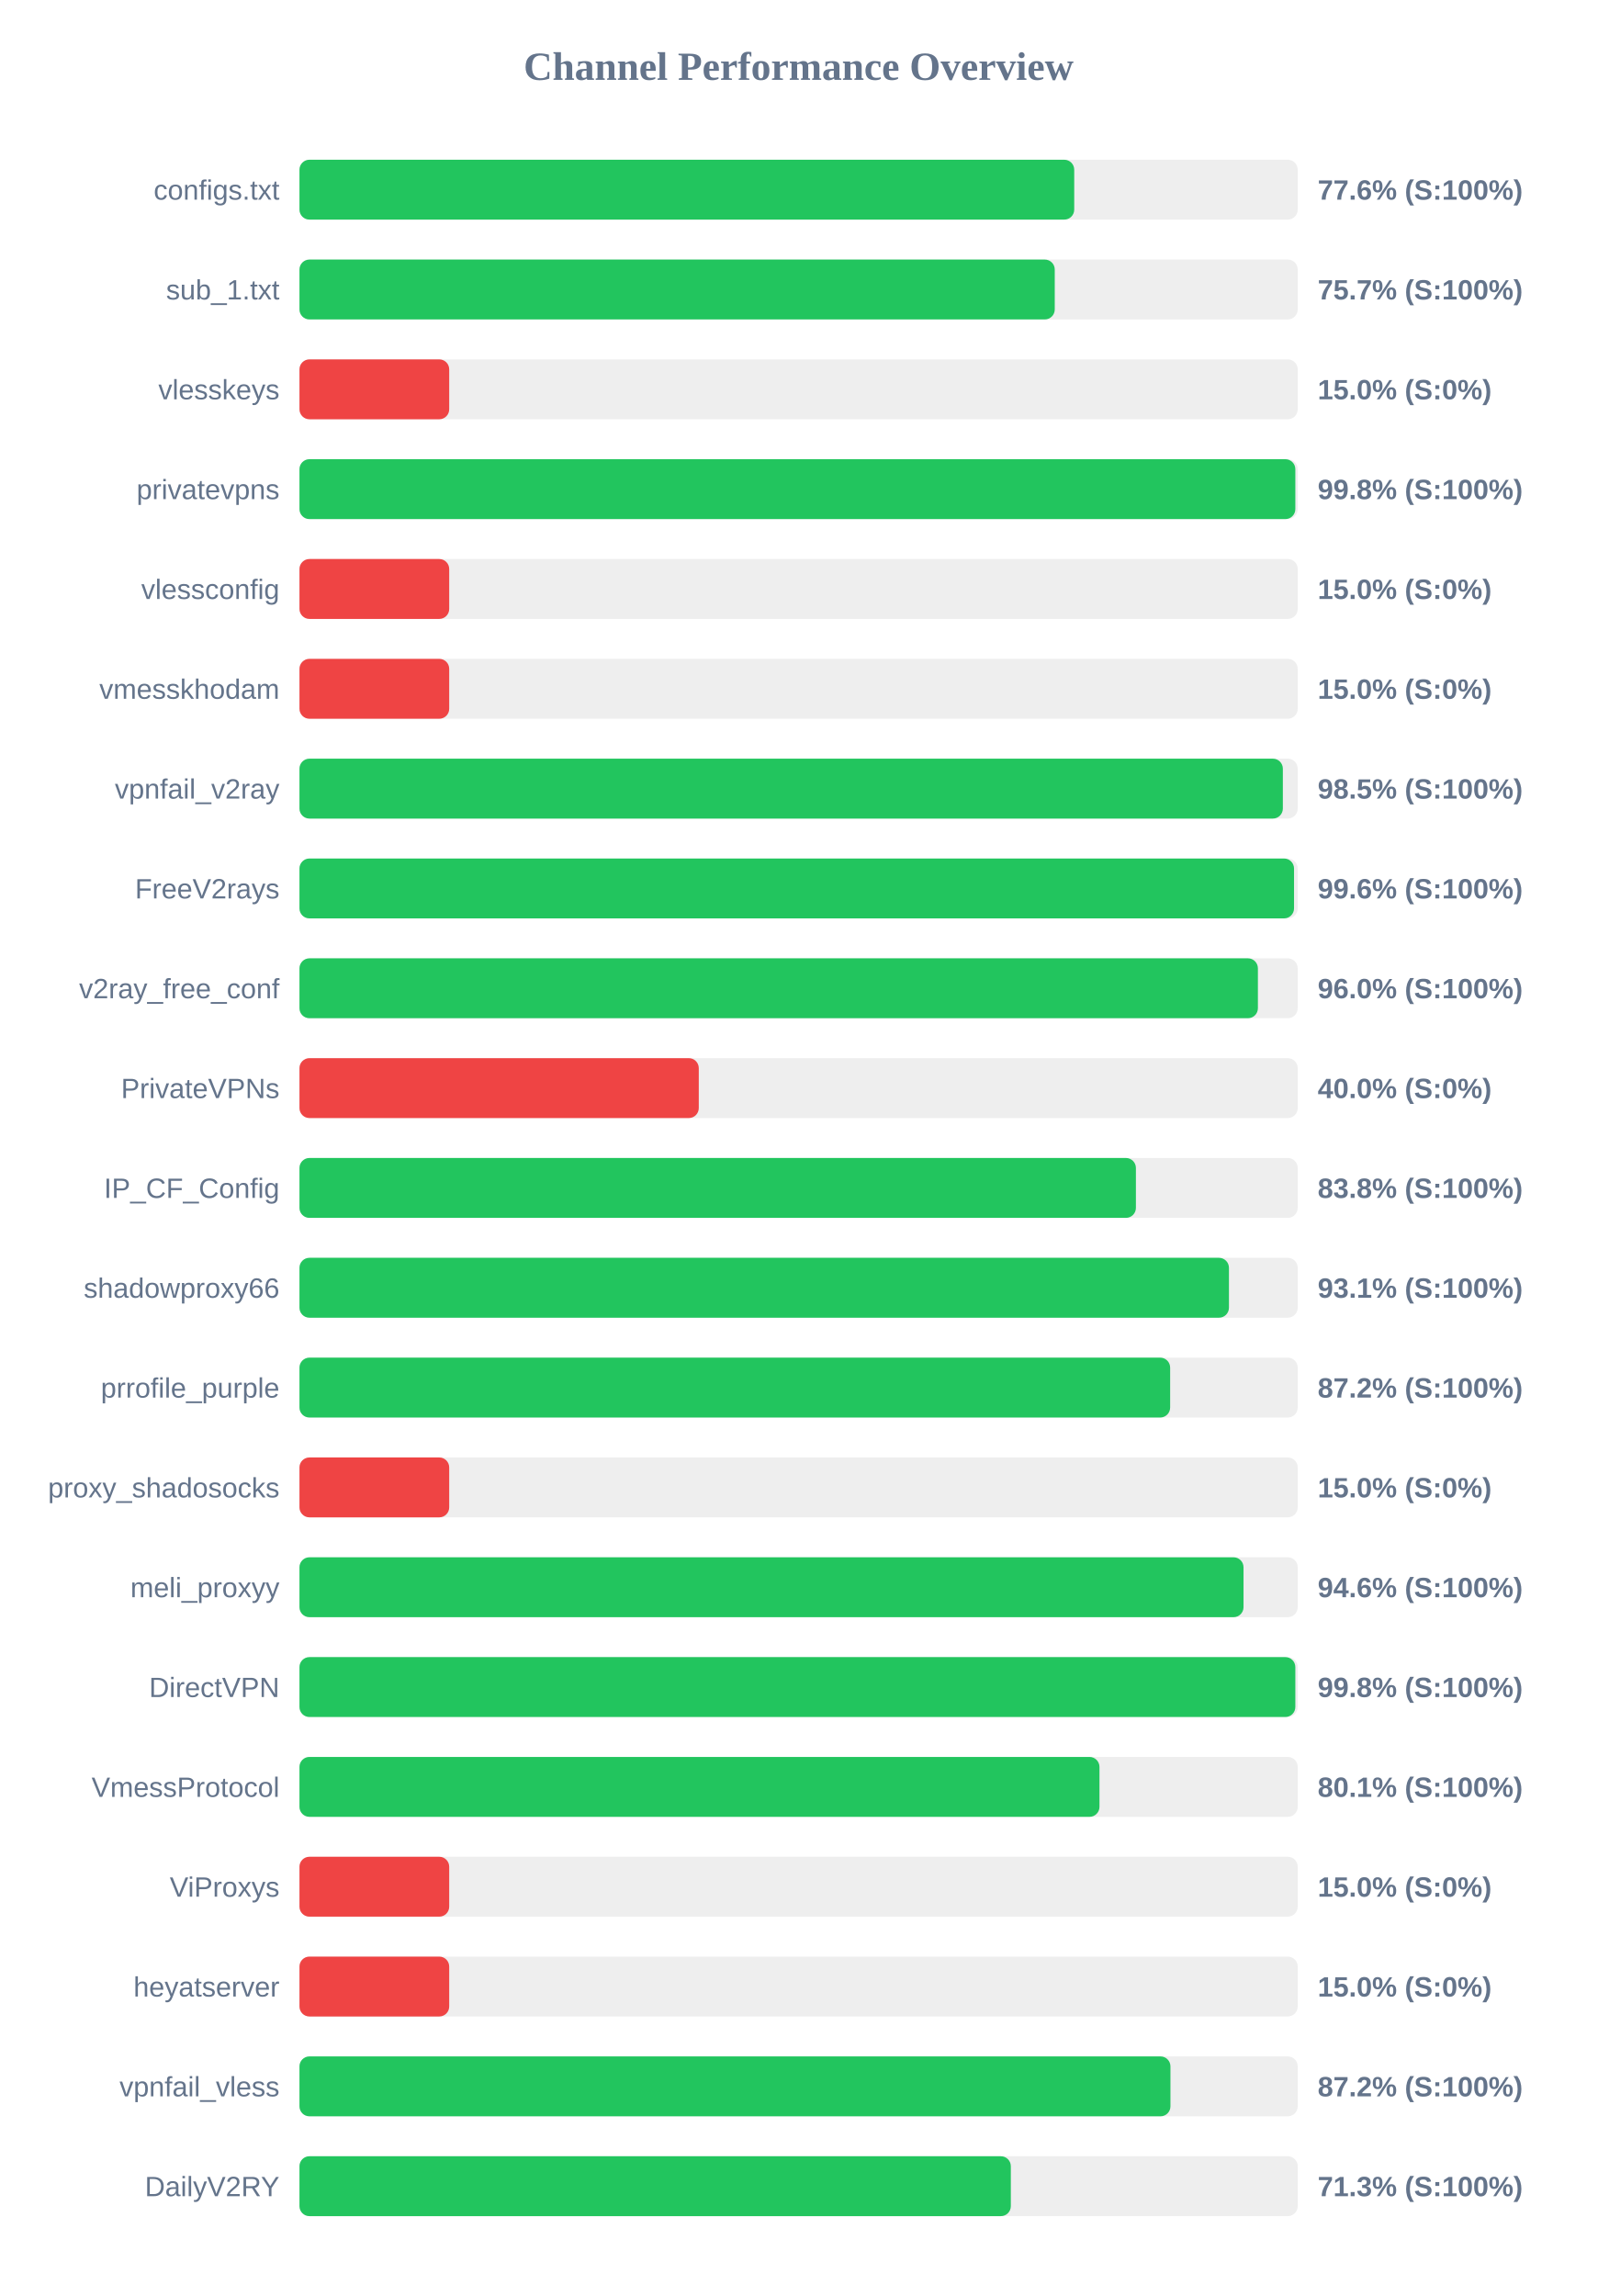
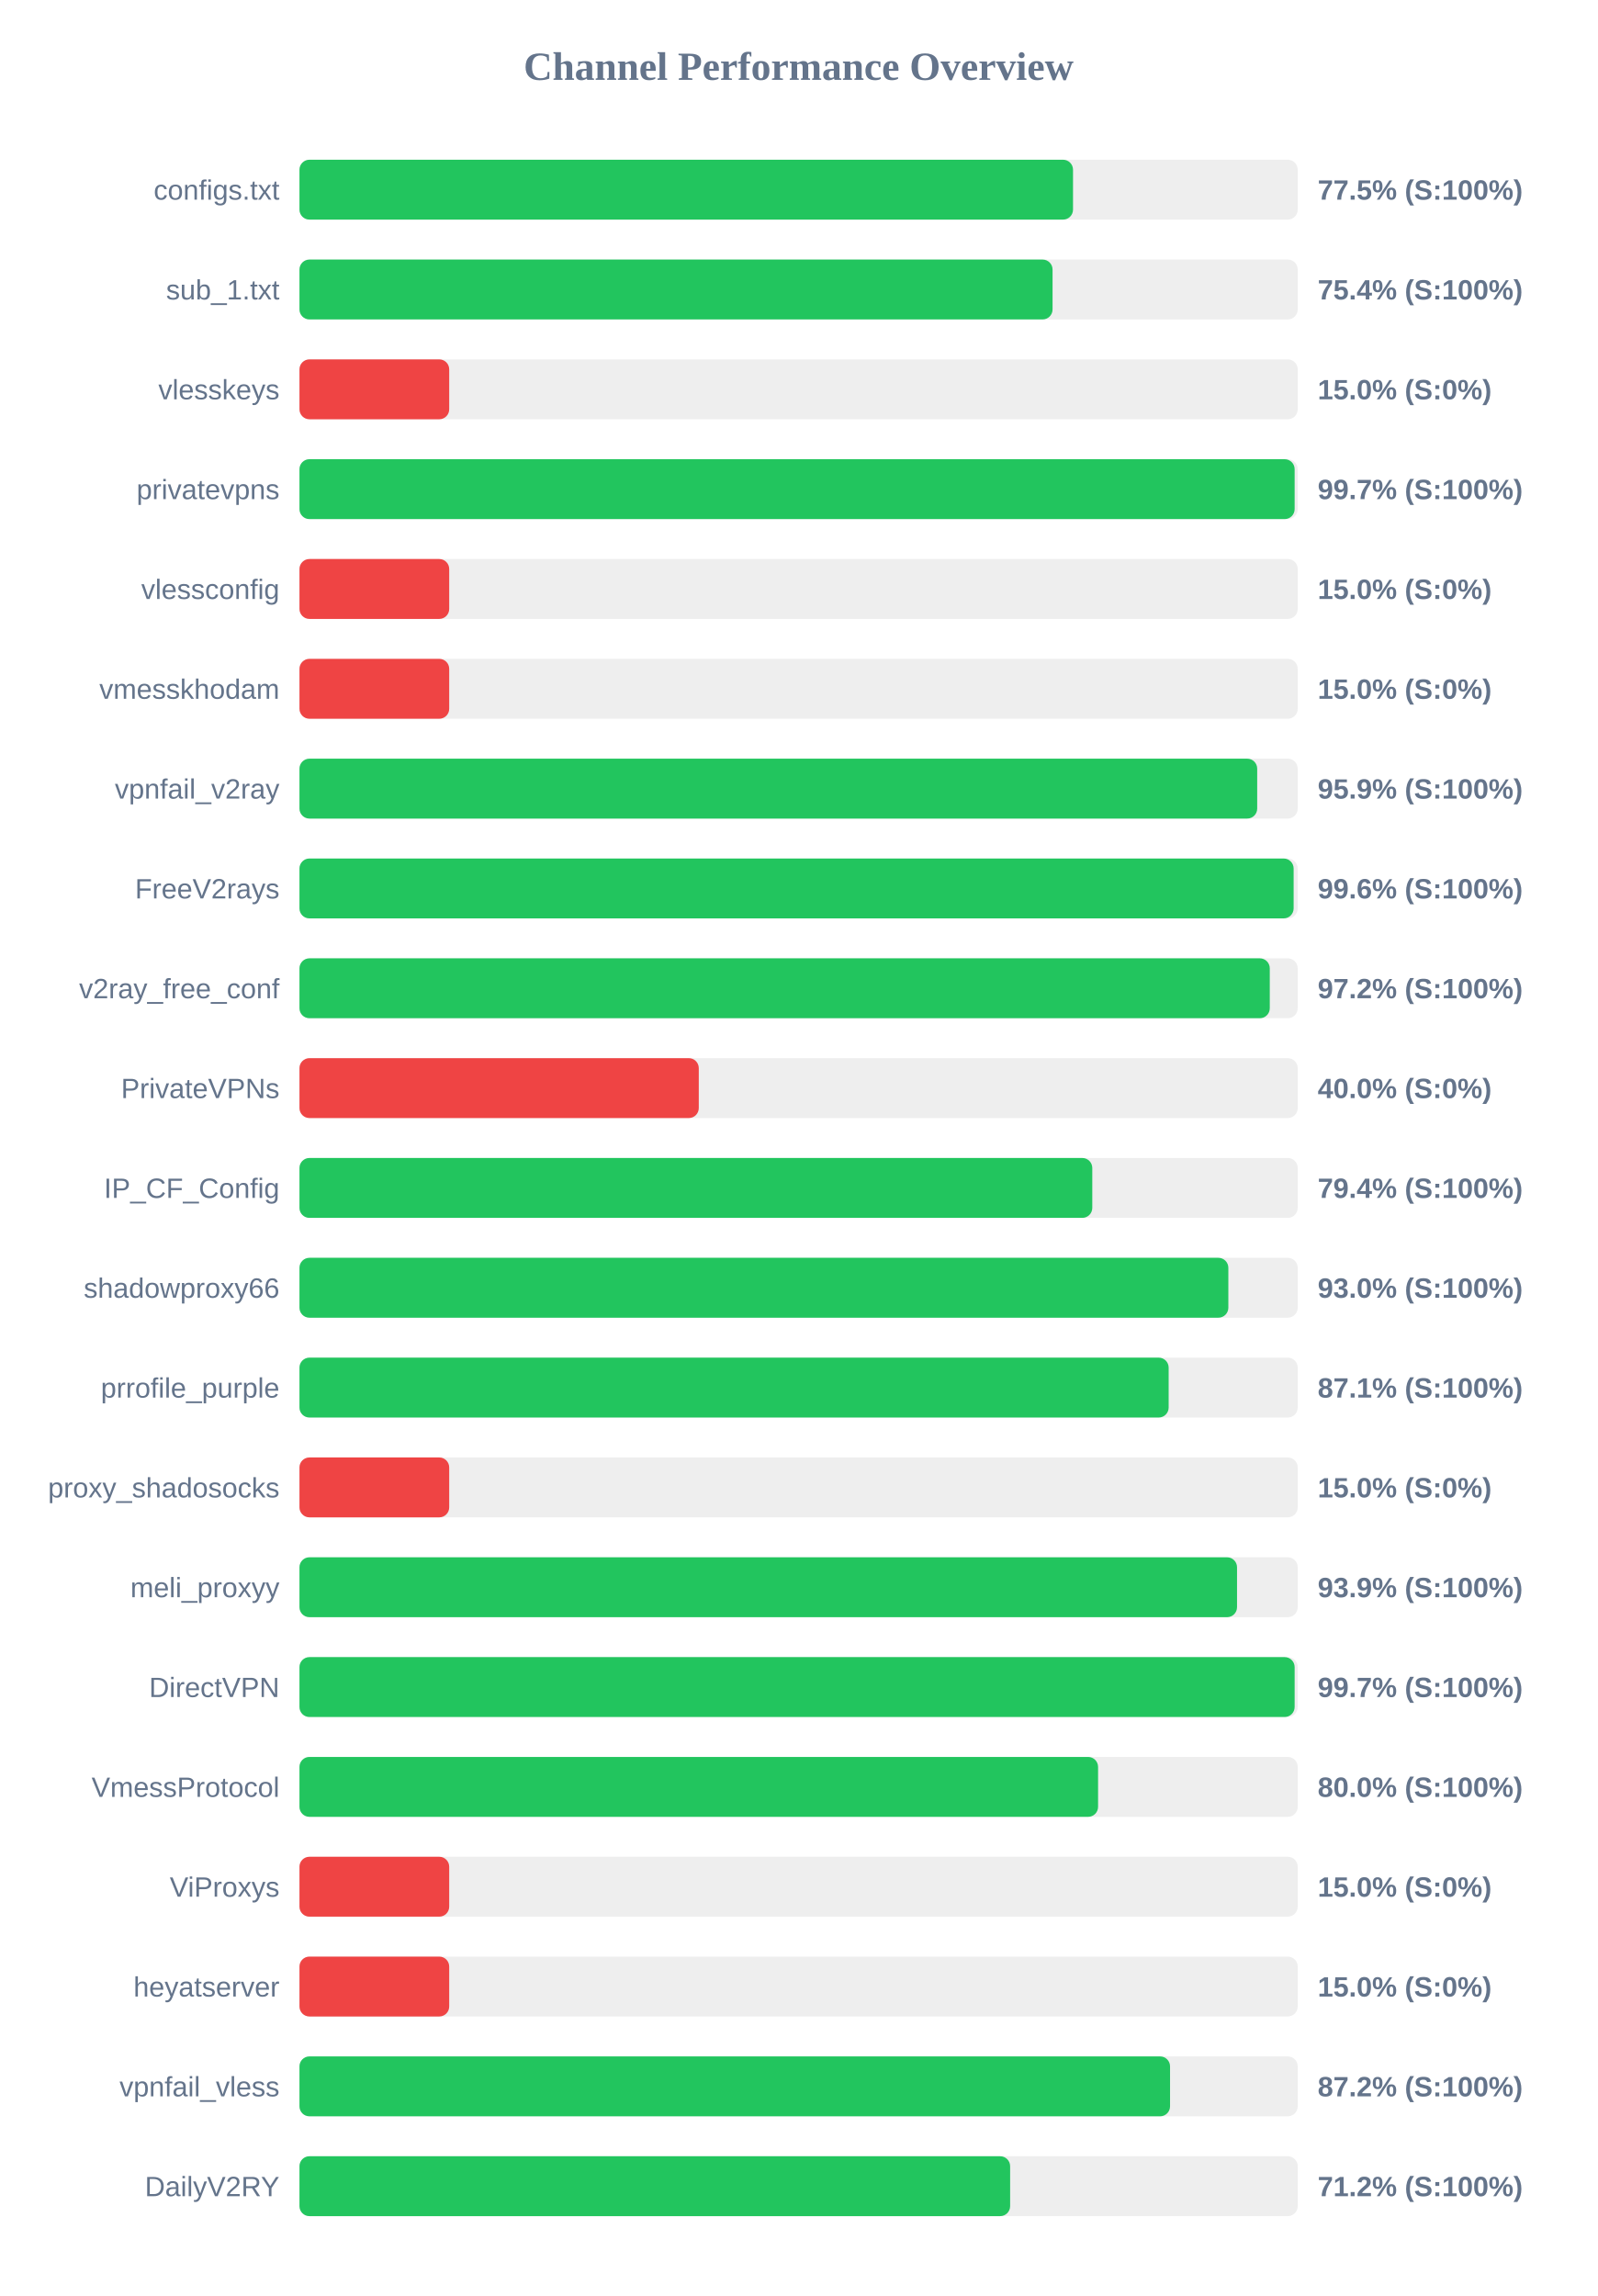
<svg xmlns="http://www.w3.org/2000/svg" width="800" height="1150" version="1.1">
  <style>
        .row { font: 14px Arial; fill: #64748b; }
        .score { font: bold 14px Arial; fill: #64748b; }
    </style>
  <text x="400" y="40" text-anchor="middle" font-size="20px" font-weight="bold" fill="#64748b">Channel Performance Overview</text>
  <rect x="150" y="80" width="500" height="30" fill="#eee" rx="5" />
-   <rect x="150" y="80" width="388.05" height="30" fill="#22c55e" rx="5" />
+   <rect x="150" y="80" width="387.45" height="30" fill="#22c55e" rx="5" />
  <text x="140" y="100" text-anchor="end" class="row">configs.txt</text>
-   <text x="660" y="100" text-anchor="start" class="score">77.6% (S:100%)</text>
+   <text x="660" y="100" text-anchor="start" class="score">77.5% (S:100%)</text>
  <rect x="150" y="130" width="500" height="30" fill="#eee" rx="5" />
-   <rect x="150" y="130" width="378.3" height="30" fill="#22c55e" rx="5" />
+   <rect x="150" y="130" width="377.2" height="30" fill="#22c55e" rx="5" />
  <text x="140" y="150" text-anchor="end" class="row">sub_1.txt</text>
-   <text x="660" y="150" text-anchor="start" class="score">75.7% (S:100%)</text>
+   <text x="660" y="150" text-anchor="start" class="score">75.4% (S:100%)</text>
  <rect x="150" y="180" width="500" height="30" fill="#eee" rx="5" />
  <rect x="150" y="180" width="75.0" height="30" fill="#ef4444" rx="5" />
  <text x="140" y="200" text-anchor="end" class="row">vlesskeys</text>
  <text x="660" y="200" text-anchor="start" class="score">15.0% (S:0%)</text>
  <rect x="150" y="230" width="500" height="30" fill="#eee" rx="5" />
-   <rect x="150" y="230" width="498.8" height="30" fill="#22c55e" rx="5" />
+   <rect x="150" y="230" width="498.45" height="30" fill="#22c55e" rx="5" />
  <text x="140" y="250" text-anchor="end" class="row">privatevpns</text>
-   <text x="660" y="250" text-anchor="start" class="score">99.8% (S:100%)</text>
+   <text x="660" y="250" text-anchor="start" class="score">99.7% (S:100%)</text>
  <rect x="150" y="280" width="500" height="30" fill="#eee" rx="5" />
  <rect x="150" y="280" width="75.0" height="30" fill="#ef4444" rx="5" />
  <text x="140" y="300" text-anchor="end" class="row">vlessconfig</text>
  <text x="660" y="300" text-anchor="start" class="score">15.0% (S:0%)</text>
  <rect x="150" y="330" width="500" height="30" fill="#eee" rx="5" />
  <rect x="150" y="330" width="75.0" height="30" fill="#ef4444" rx="5" />
  <text x="140" y="350" text-anchor="end" class="row">vmesskhodam</text>
  <text x="660" y="350" text-anchor="start" class="score">15.0% (S:0%)</text>
  <rect x="150" y="380" width="500" height="30" fill="#eee" rx="5" />
-   <rect x="150" y="380" width="492.55" height="30" fill="#22c55e" rx="5" />
+   <rect x="150" y="380" width="479.7" height="30" fill="#22c55e" rx="5" />
  <text x="140" y="400" text-anchor="end" class="row">vpnfail_v2ray</text>
-   <text x="660" y="400" text-anchor="start" class="score">98.5% (S:100%)</text>
+   <text x="660" y="400" text-anchor="start" class="score">95.9% (S:100%)</text>
  <rect x="150" y="430" width="500" height="30" fill="#eee" rx="5" />
-   <rect x="150" y="430" width="498.15" height="30" fill="#22c55e" rx="5" />
+   <rect x="150" y="430" width="497.95" height="30" fill="#22c55e" rx="5" />
  <text x="140" y="450" text-anchor="end" class="row">FreeV2rays</text>
  <text x="660" y="450" text-anchor="start" class="score">99.6% (S:100%)</text>
  <rect x="150" y="480" width="500" height="30" fill="#eee" rx="5" />
-   <rect x="150" y="480" width="480.05" height="30" fill="#22c55e" rx="5" />
+   <rect x="150" y="480" width="486.0" height="30" fill="#22c55e" rx="5" />
  <text x="140" y="500" text-anchor="end" class="row">v2ray_free_conf</text>
-   <text x="660" y="500" text-anchor="start" class="score">96.0% (S:100%)</text>
+   <text x="660" y="500" text-anchor="start" class="score">97.2% (S:100%)</text>
  <rect x="150" y="530" width="500" height="30" fill="#eee" rx="5" />
  <rect x="150" y="530" width="200.0" height="30" fill="#ef4444" rx="5" />
  <text x="140" y="550" text-anchor="end" class="row">PrivateVPNs</text>
  <text x="660" y="550" text-anchor="start" class="score">40.0% (S:0%)</text>
  <rect x="150" y="580" width="500" height="30" fill="#eee" rx="5" />
-   <rect x="150" y="580" width="418.95" height="30" fill="#22c55e" rx="5" />
+   <rect x="150" y="580" width="397.1" height="30" fill="#22c55e" rx="5" />
  <text x="140" y="600" text-anchor="end" class="row">IP_CF_Config</text>
-   <text x="660" y="600" text-anchor="start" class="score">83.8% (S:100%)</text>
+   <text x="660" y="600" text-anchor="start" class="score">79.4% (S:100%)</text>
  <rect x="150" y="630" width="500" height="30" fill="#eee" rx="5" />
-   <rect x="150" y="630" width="465.55" height="30" fill="#22c55e" rx="5" />
+   <rect x="150" y="630" width="465.25" height="30" fill="#22c55e" rx="5" />
  <text x="140" y="650" text-anchor="end" class="row">shadowproxy66</text>
-   <text x="660" y="650" text-anchor="start" class="score">93.1% (S:100%)</text>
+   <text x="660" y="650" text-anchor="start" class="score">93.0% (S:100%)</text>
  <rect x="150" y="680" width="500" height="30" fill="#eee" rx="5" />
-   <rect x="150" y="680" width="436.1" height="30" fill="#22c55e" rx="5" />
+   <rect x="150" y="680" width="435.35" height="30" fill="#22c55e" rx="5" />
  <text x="140" y="700" text-anchor="end" class="row">prrofile_purple</text>
-   <text x="660" y="700" text-anchor="start" class="score">87.2% (S:100%)</text>
+   <text x="660" y="700" text-anchor="start" class="score">87.1% (S:100%)</text>
  <rect x="150" y="730" width="500" height="30" fill="#eee" rx="5" />
  <rect x="150" y="730" width="75.0" height="30" fill="#ef4444" rx="5" />
  <text x="140" y="750" text-anchor="end" class="row">proxy_shadosocks</text>
  <text x="660" y="750" text-anchor="start" class="score">15.0% (S:0%)</text>
  <rect x="150" y="780" width="500" height="30" fill="#eee" rx="5" />
-   <rect x="150" y="780" width="472.85" height="30" fill="#22c55e" rx="5" />
+   <rect x="150" y="780" width="469.6" height="30" fill="#22c55e" rx="5" />
  <text x="140" y="800" text-anchor="end" class="row">meli_proxyy</text>
-   <text x="660" y="800" text-anchor="start" class="score">94.6% (S:100%)</text>
+   <text x="660" y="800" text-anchor="start" class="score">93.9% (S:100%)</text>
  <rect x="150" y="830" width="500" height="30" fill="#eee" rx="5" />
-   <rect x="150" y="830" width="498.8" height="30" fill="#22c55e" rx="5" />
+   <rect x="150" y="830" width="498.45" height="30" fill="#22c55e" rx="5" />
  <text x="140" y="850" text-anchor="end" class="row">DirectVPN</text>
-   <text x="660" y="850" text-anchor="start" class="score">99.8% (S:100%)</text>
+   <text x="660" y="850" text-anchor="start" class="score">99.7% (S:100%)</text>
  <rect x="150" y="880" width="500" height="30" fill="#eee" rx="5" />
-   <rect x="150" y="880" width="400.7" height="30" fill="#22c55e" rx="5" />
+   <rect x="150" y="880" width="400.0" height="30" fill="#22c55e" rx="5" />
  <text x="140" y="900" text-anchor="end" class="row">VmessProtocol</text>
-   <text x="660" y="900" text-anchor="start" class="score">80.1% (S:100%)</text>
+   <text x="660" y="900" text-anchor="start" class="score">80.0% (S:100%)</text>
  <rect x="150" y="930" width="500" height="30" fill="#eee" rx="5" />
  <rect x="150" y="930" width="75.0" height="30" fill="#ef4444" rx="5" />
  <text x="140" y="950" text-anchor="end" class="row">ViProxys</text>
  <text x="660" y="950" text-anchor="start" class="score">15.0% (S:0%)</text>
  <rect x="150" y="980" width="500" height="30" fill="#eee" rx="5" />
  <rect x="150" y="980" width="75.0" height="30" fill="#ef4444" rx="5" />
  <text x="140" y="1000" text-anchor="end" class="row">heyatserver</text>
  <text x="660" y="1000" text-anchor="start" class="score">15.0% (S:0%)</text>
  <rect x="150" y="1030" width="500" height="30" fill="#eee" rx="5" />
-   <rect x="150" y="1030" width="436.25" height="30" fill="#22c55e" rx="5" />
+   <rect x="150" y="1030" width="436.05" height="30" fill="#22c55e" rx="5" />
  <text x="140" y="1050" text-anchor="end" class="row">vpnfail_vless</text>
  <text x="660" y="1050" text-anchor="start" class="score">87.2% (S:100%)</text>
  <rect x="150" y="1080" width="500" height="30" fill="#eee" rx="5" />
-   <rect x="150" y="1080" width="356.3" height="30" fill="#22c55e" rx="5" />
+   <rect x="150" y="1080" width="355.95" height="30" fill="#22c55e" rx="5" />
  <text x="140" y="1100" text-anchor="end" class="row">DailyV2RY</text>
-   <text x="660" y="1100" text-anchor="start" class="score">71.3% (S:100%)</text>
+   <text x="660" y="1100" text-anchor="start" class="score">71.2% (S:100%)</text>
</svg>
